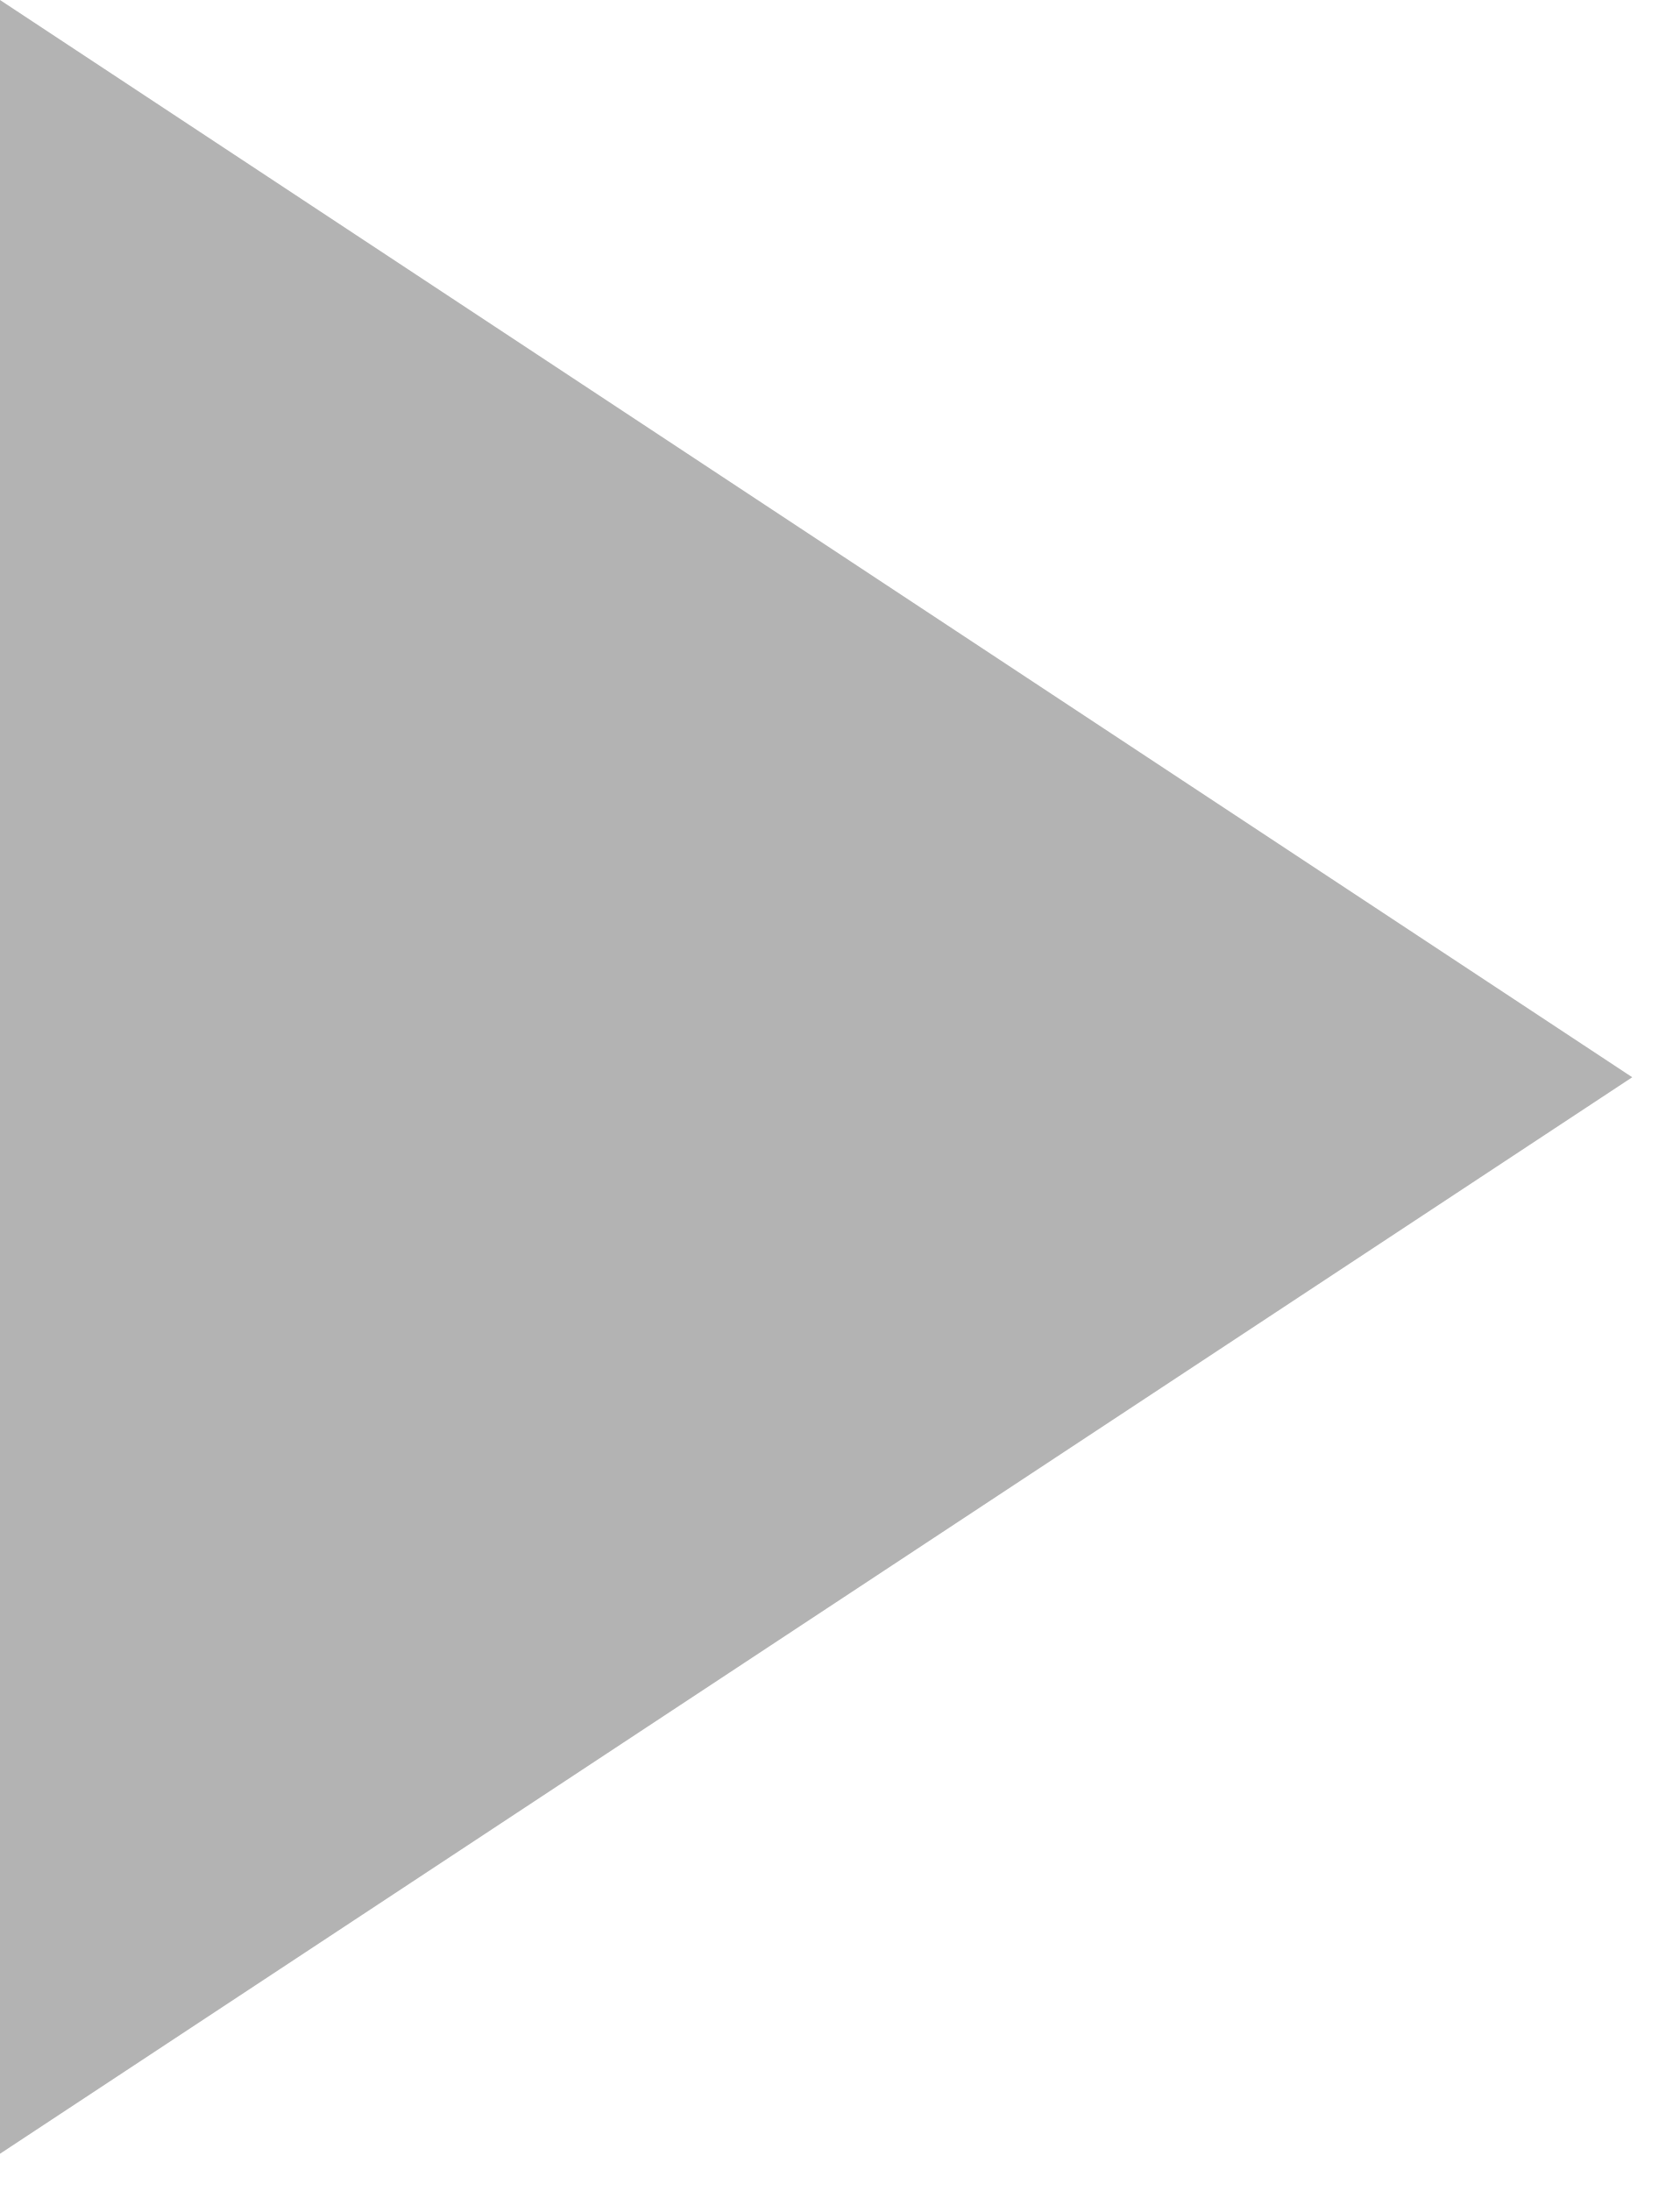
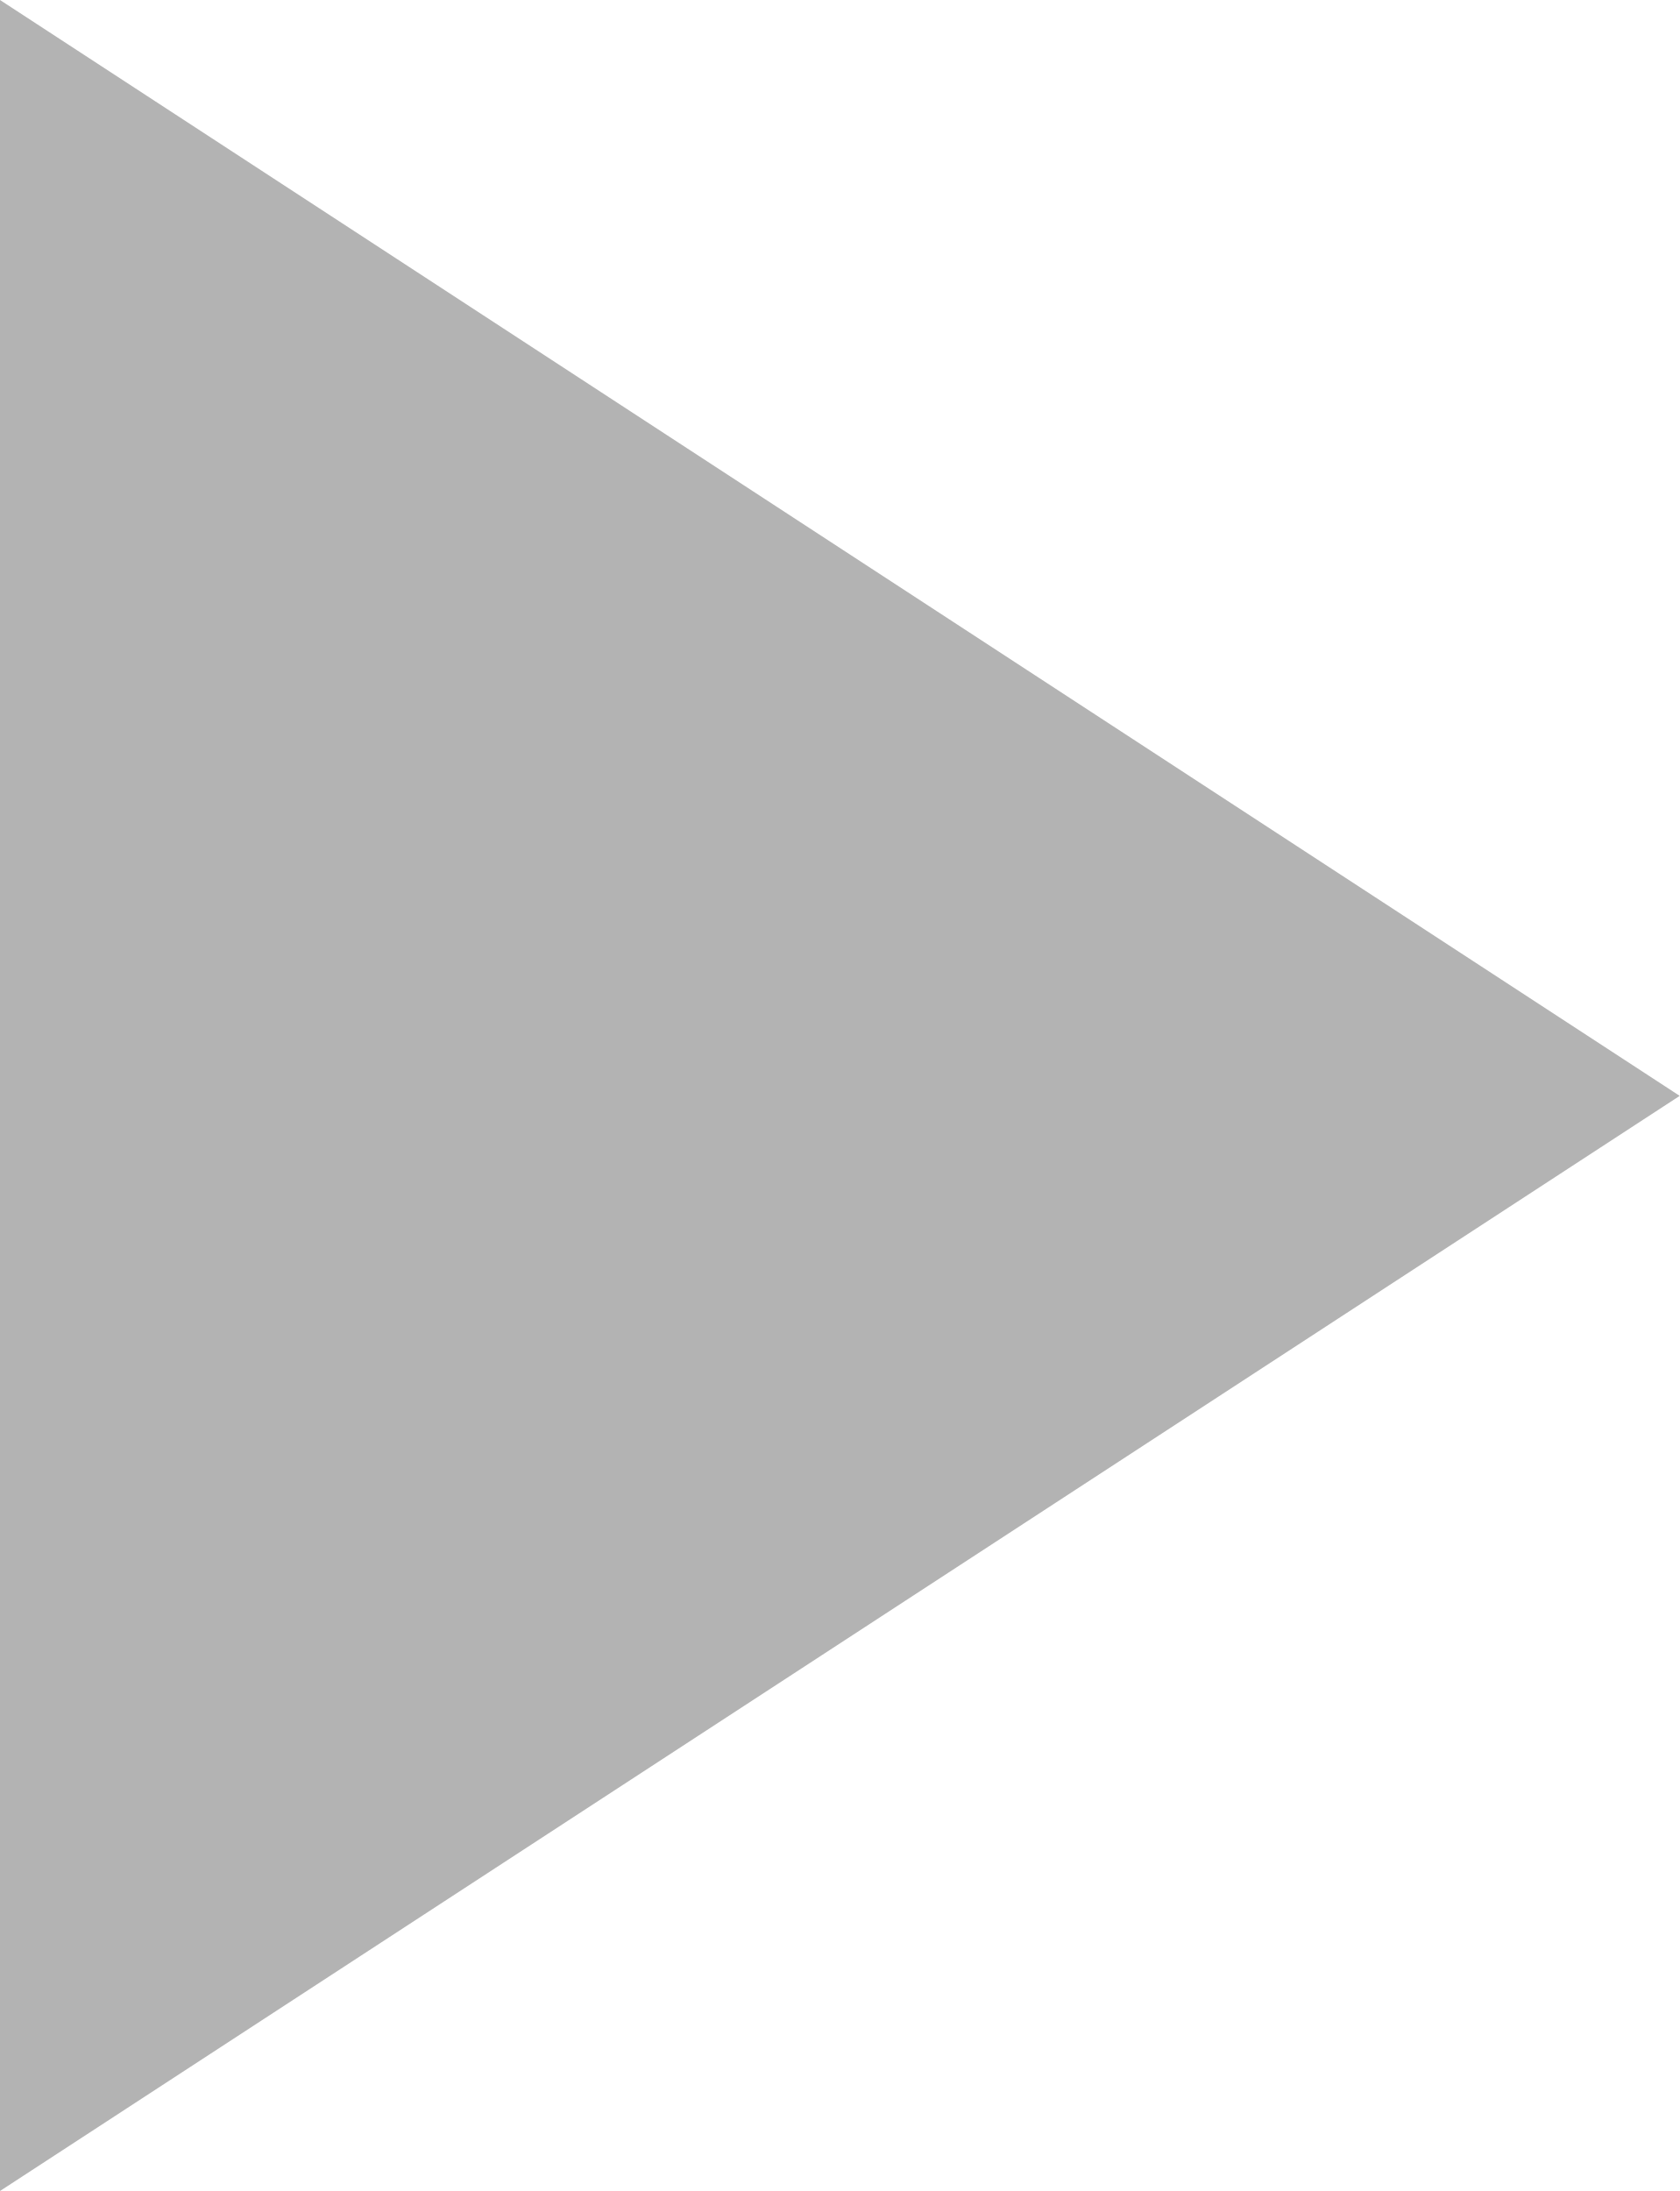
<svg xmlns="http://www.w3.org/2000/svg" width="23" height="30" viewBox="0 0 23 30" fill="none">
-   <path d="M22.35 14.75L0 0C0 22.23 0 11.32 0 29.49L22.35 14.75Z" fill="#B3B3B3" />
+   <path d="M23 15.005L0 0C0 22.614 0 11.516 0 30L23 15.005Z" fill="#B3B3B3" />
</svg>
